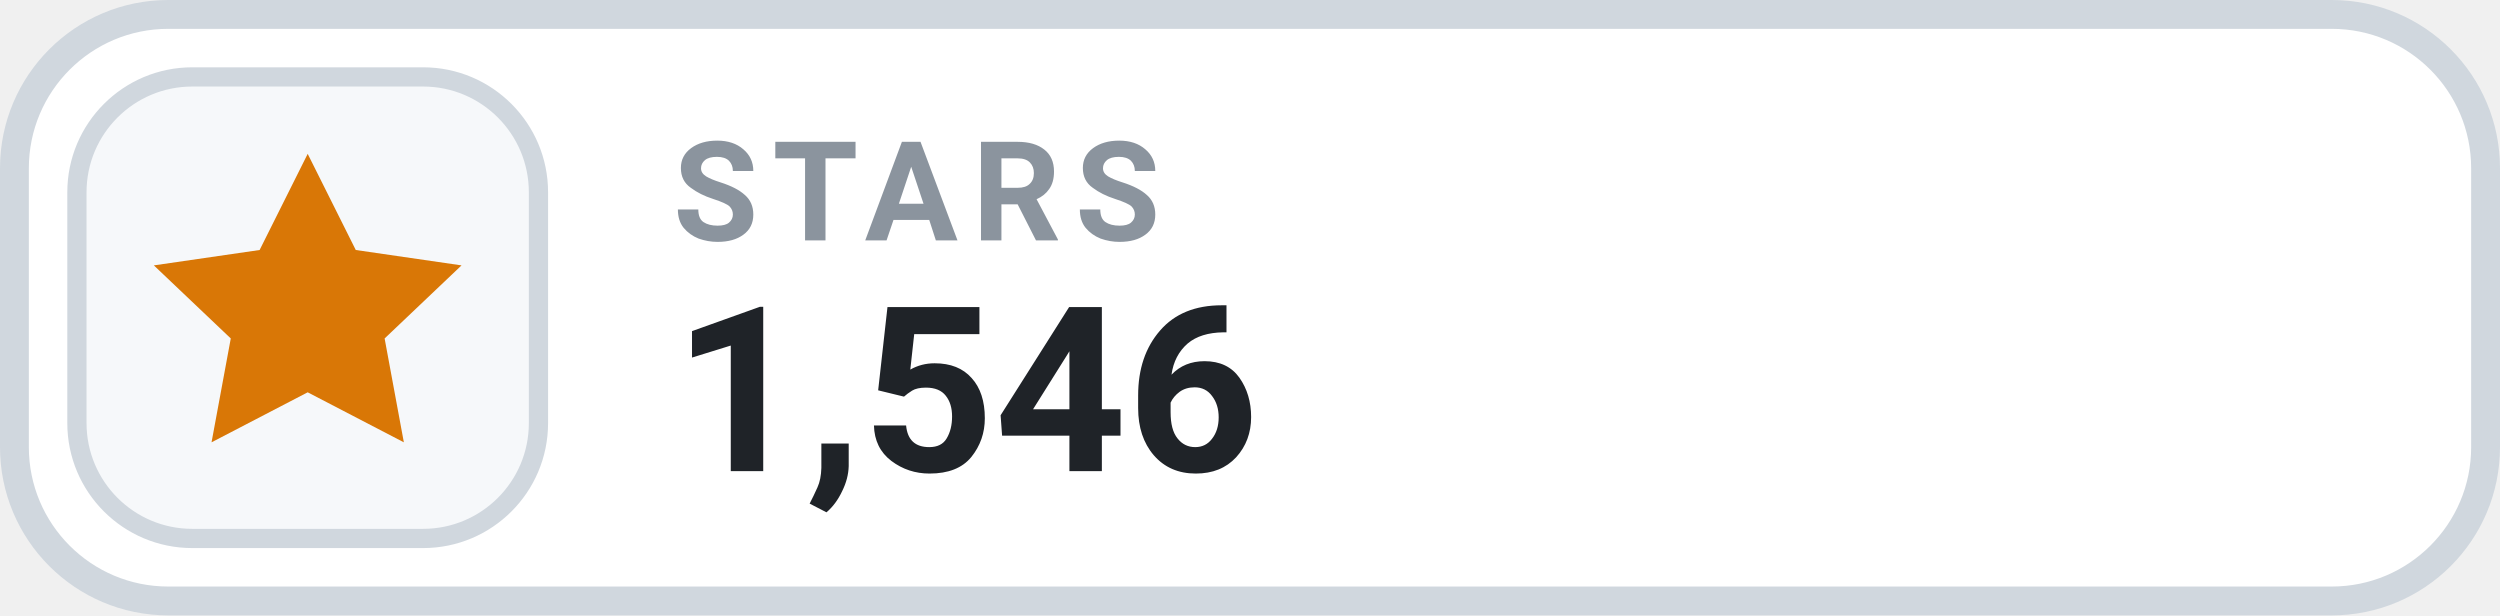
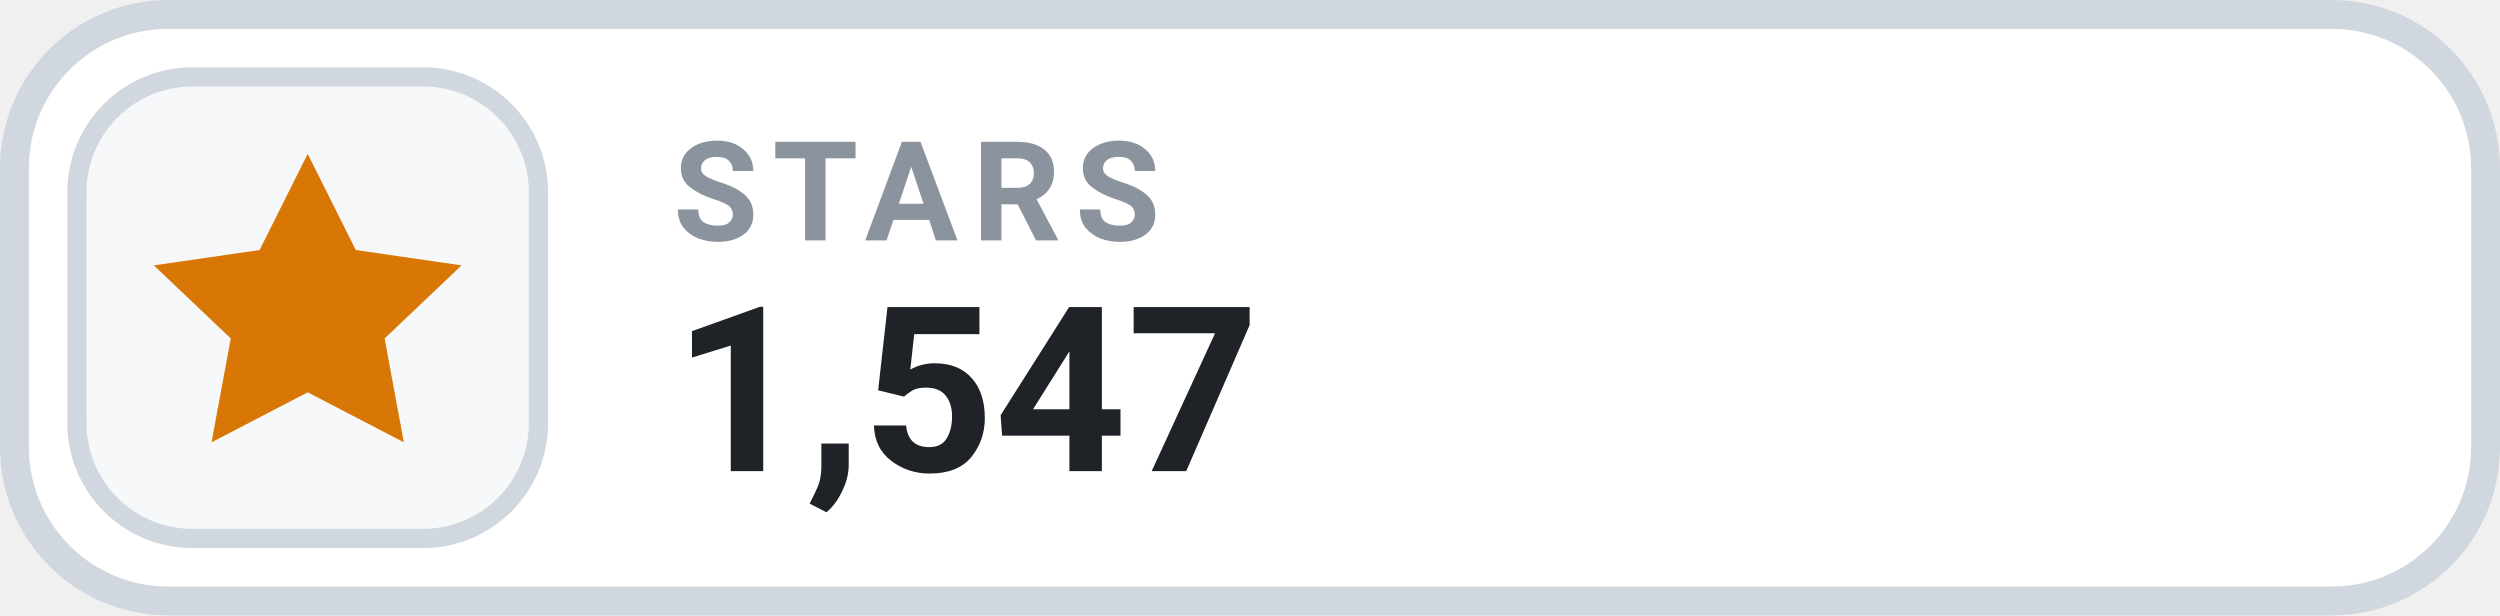
- <svg xmlns="http://www.w3.org/2000/svg" width="130" height="32" viewBox="0 0 130 32" role="img" aria-label="STARS 1,546">
+ <svg xmlns="http://www.w3.org/2000/svg" width="130" height="32" viewBox="0 0 130 32" role="img" aria-label="STARS 1,547">
  <rect x=".75" y=".75" width="128.5" height="30.5" rx="8" fill="#FFFFFF" stroke="#D0D7DE" stroke-width="1.5" />
  <rect x="4" y="4" width="24" height="24" rx="6" fill="#F6F8FA" stroke="#D0D7DE" stroke-width="1" />
  <g transform="translate(16 16)" style="color:#D97706;">
    <path d="M0 -8 l2.5 5 5.5 .8 -4 3.8 1 5.4 -5 -2.6 -5 2.6 1 -5.4 -4 -3.8 5.5 -.8 Z" fill="currentColor" />
  </g>
  <text x="35" y="12.5" fill="#8B949E" font-family="-apple-system,BlinkMacSystemFont,'Segoe UI',Roboto,Helvetica,Arial,sans-serif" font-size="7.2" font-weight="700" letter-spacing=".75">STARS</text>
-   <text x="35" y="24.5" fill="#1F2328" font-family="-apple-system,BlinkMacSystemFont,'Segoe UI',Roboto,Helvetica,Arial,sans-serif" font-size="12" font-weight="700">1,546</text>
+   <text x="35" y="24.5" fill="#1F2328" font-family="-apple-system,BlinkMacSystemFont,'Segoe UI',Roboto,Helvetica,Arial,sans-serif" font-size="12" font-weight="700">1,547</text>
</svg>
